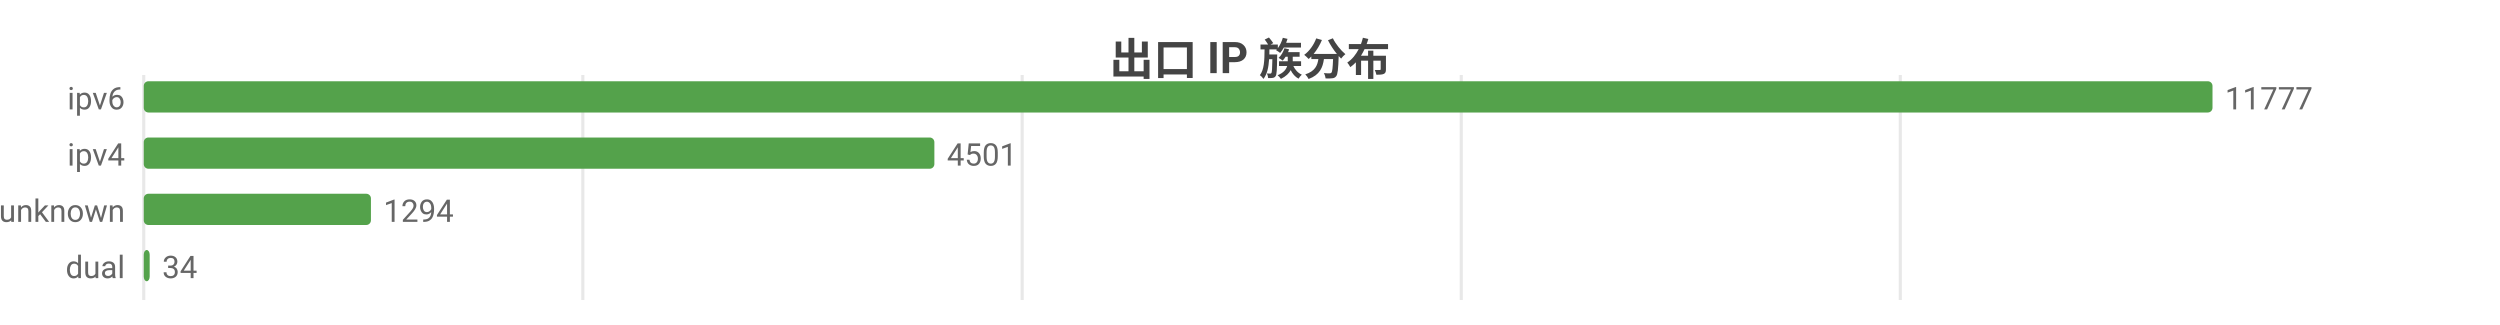
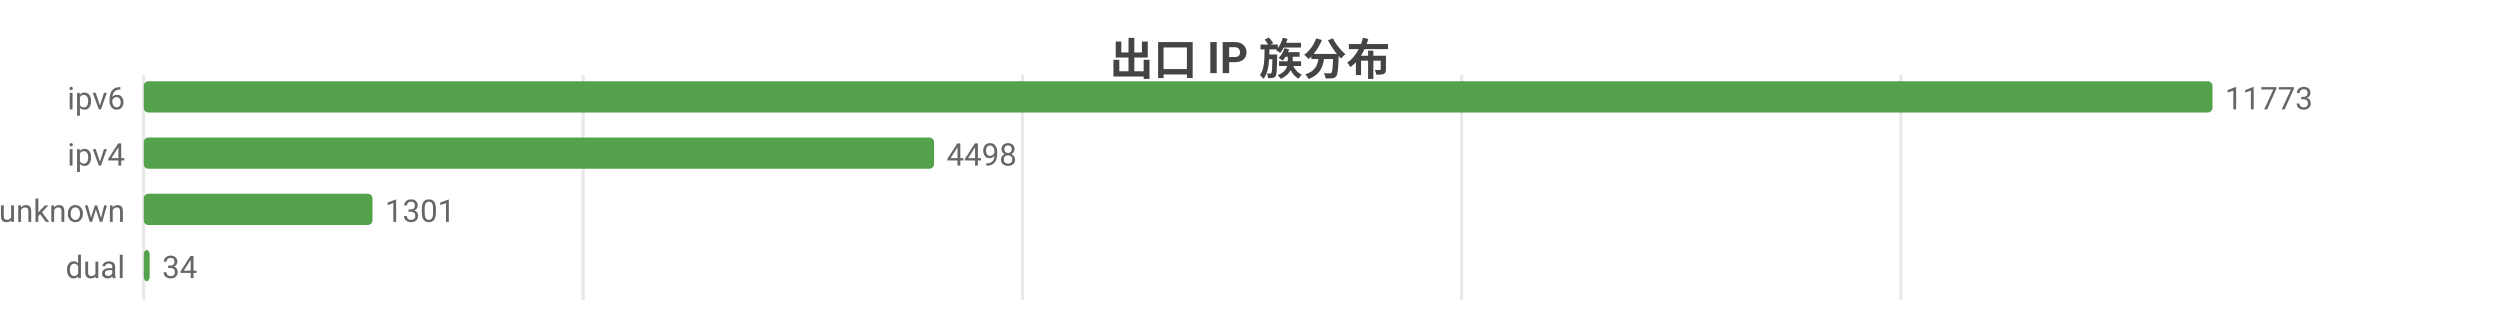
<svg xmlns="http://www.w3.org/2000/svg" width="800" height="104" viewBox="0 0 800 104">
  <rect width="800" height="104" fill="#ffffff" />
  <style>text{font-family:system-ui,-apple-system,'Segoe UI',Roboto,'PingFang SC','Microsoft YaHei','Noto Sans CJK SC',sans-serif}.g{stroke:#e8e8e8;stroke-width:1}.a{stroke:#999;stroke-width:1}.t{font-size:10px;fill:#666}.m{font-size:10px;text-anchor:middle;fill:#666}.e{font-size:10px;text-anchor:end;fill:#666}.l{font-size:11px;fill:#333}.tt{font-size:14px;font-weight:600;text-anchor:middle;fill:#444}.em{font-size:13px;text-anchor:middle;fill:#999}</style>
  <text class="tt" x="400.0" y="24">出口 IP 族分布</text>
  <line class="g" x1="46" y1="24" x2="46" y2="96" />
-   <line class="g" x1="186.5" y1="24" x2="186.5" y2="96" />
-   <line class="g" x1="327.1" y1="24" x2="327.1" y2="96" />
-   <line class="g" x1="467.6" y1="24" x2="467.6" y2="96" />
-   <line class="g" x1="608.1" y1="24" x2="608.1" y2="96" />
+   <line class="g" x1="186.6" y1="24" x2="186.6" y2="96" />
+   <line class="g" x1="327.2" y1="24" x2="327.2" y2="96" />
+   <line class="g" x1="467.7" y1="24" x2="467.7" y2="96" />
+   <line class="g" x1="608.3" y1="24" x2="608.3" y2="96" />
  <text class="e" x="40" y="35">ipv6</text>
  <rect x="46" y="26" width="662" height="10" fill="#54a24b" rx="1.5" />
-   <text class="t" x="712" y="35">11777</text>
+   <text class="t" x="712" y="35">11773</text>
  <text class="e" x="40" y="53">ipv4</text>
-   <rect x="46" y="44" width="253.0" height="10" fill="#54a24b" rx="1.5" />
-   <text class="t" x="303.0" y="53">4501</text>
+   <rect x="46" y="44" width="252.9" height="10" fill="#54a24b" rx="1.5" />
+   <text class="t" x="302.9" y="53">4498</text>
  <text class="e" x="40" y="71">unknown</text>
-   <rect x="46" y="62" width="72.7" height="10" fill="#54a24b" rx="1.5" />
-   <text class="t" x="122.7" y="71">1294</text>
+   <rect x="46" y="62" width="73.2" height="10" fill="#54a24b" rx="1.5" />
+   <text class="t" x="123.2" y="71">1301</text>
  <text class="e" x="40" y="89">dual</text>
  <rect x="46" y="80" width="1.9" height="10" fill="#54a24b" rx="1.5" />
  <text class="t" x="51.9" y="89">34</text>
</svg>
